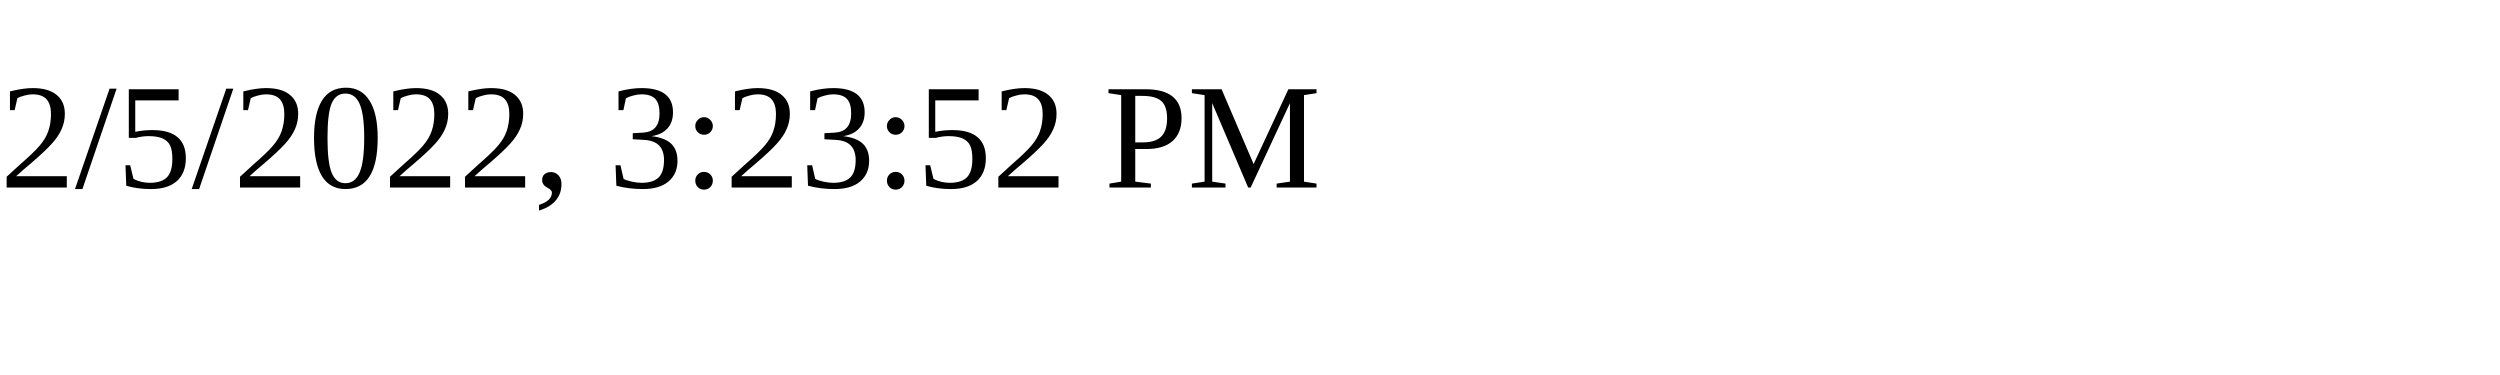
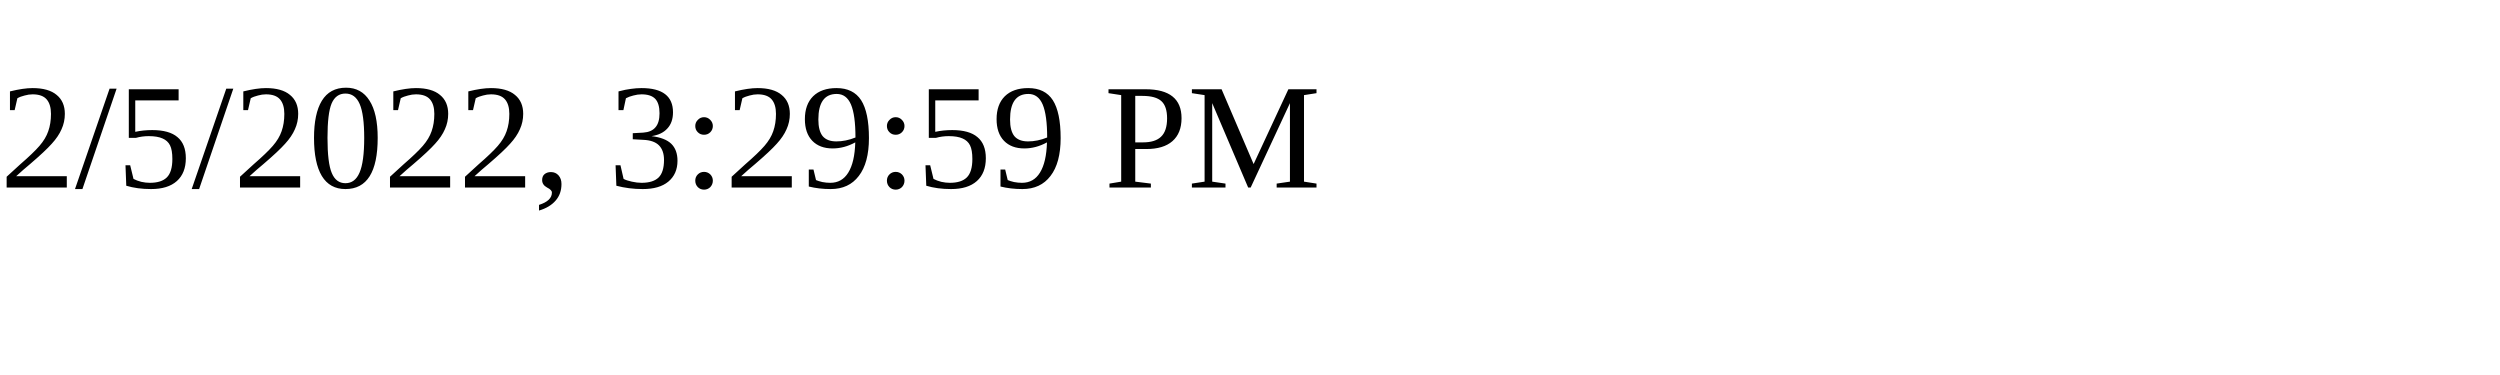
<svg xmlns="http://www.w3.org/2000/svg" height="30" width="200">
-   <text x="0" y="15">2/5/2022, 3:23:52 PM</text>
+   <text x="0" y="15">2/5/2022, 3:29:59 PM</text>
</svg>
